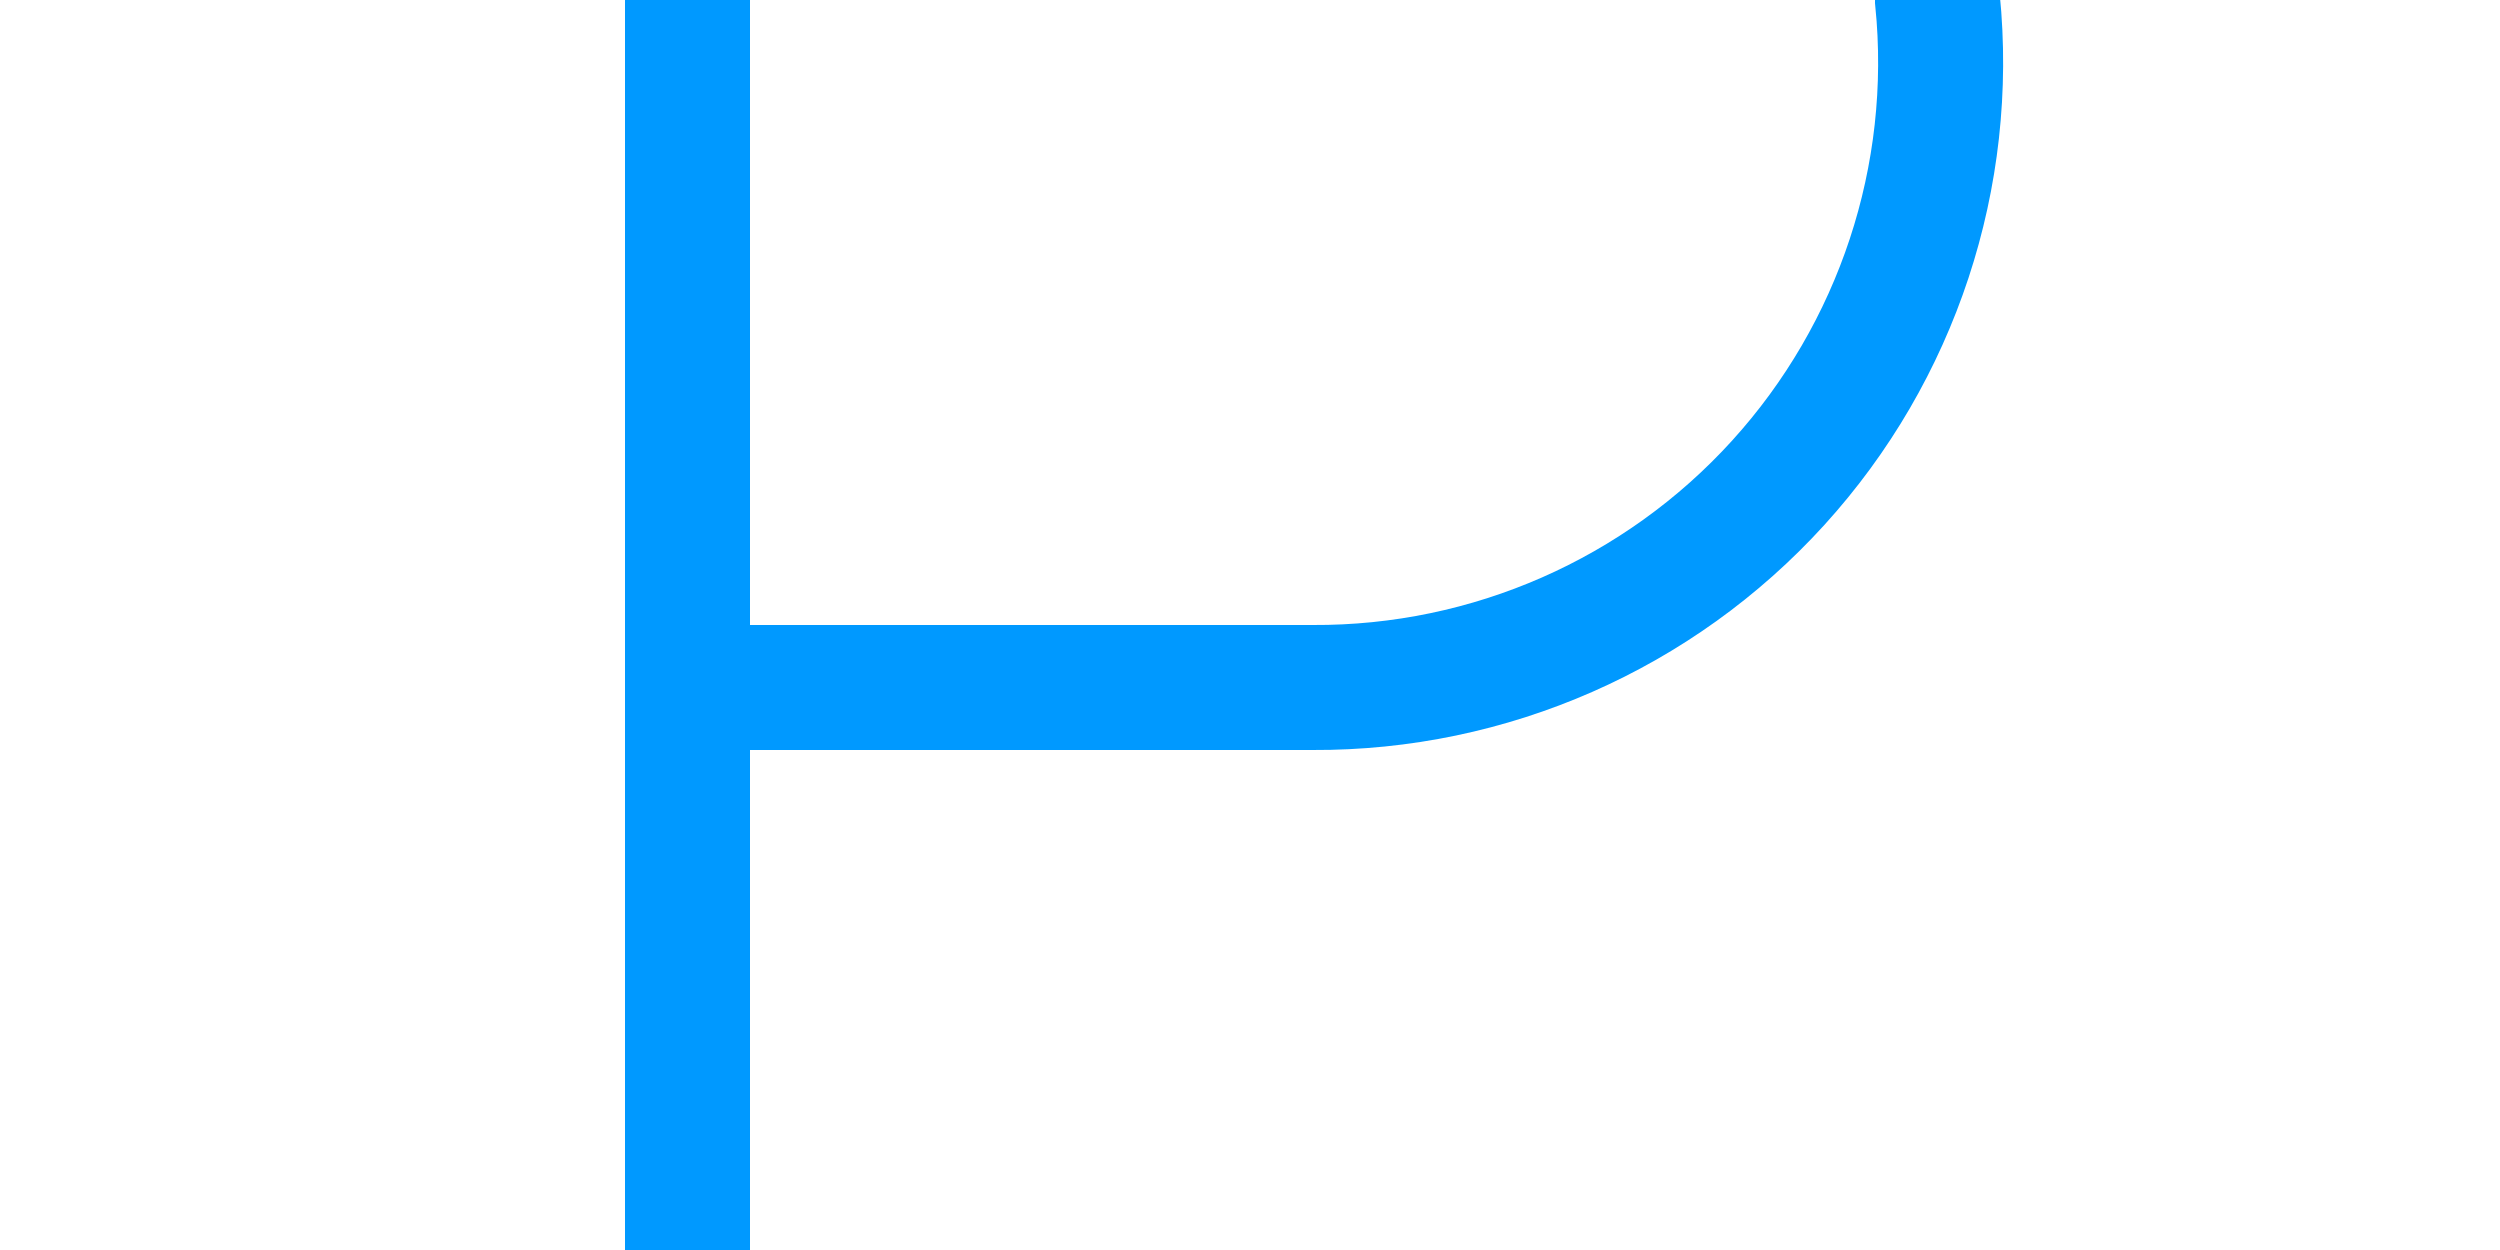
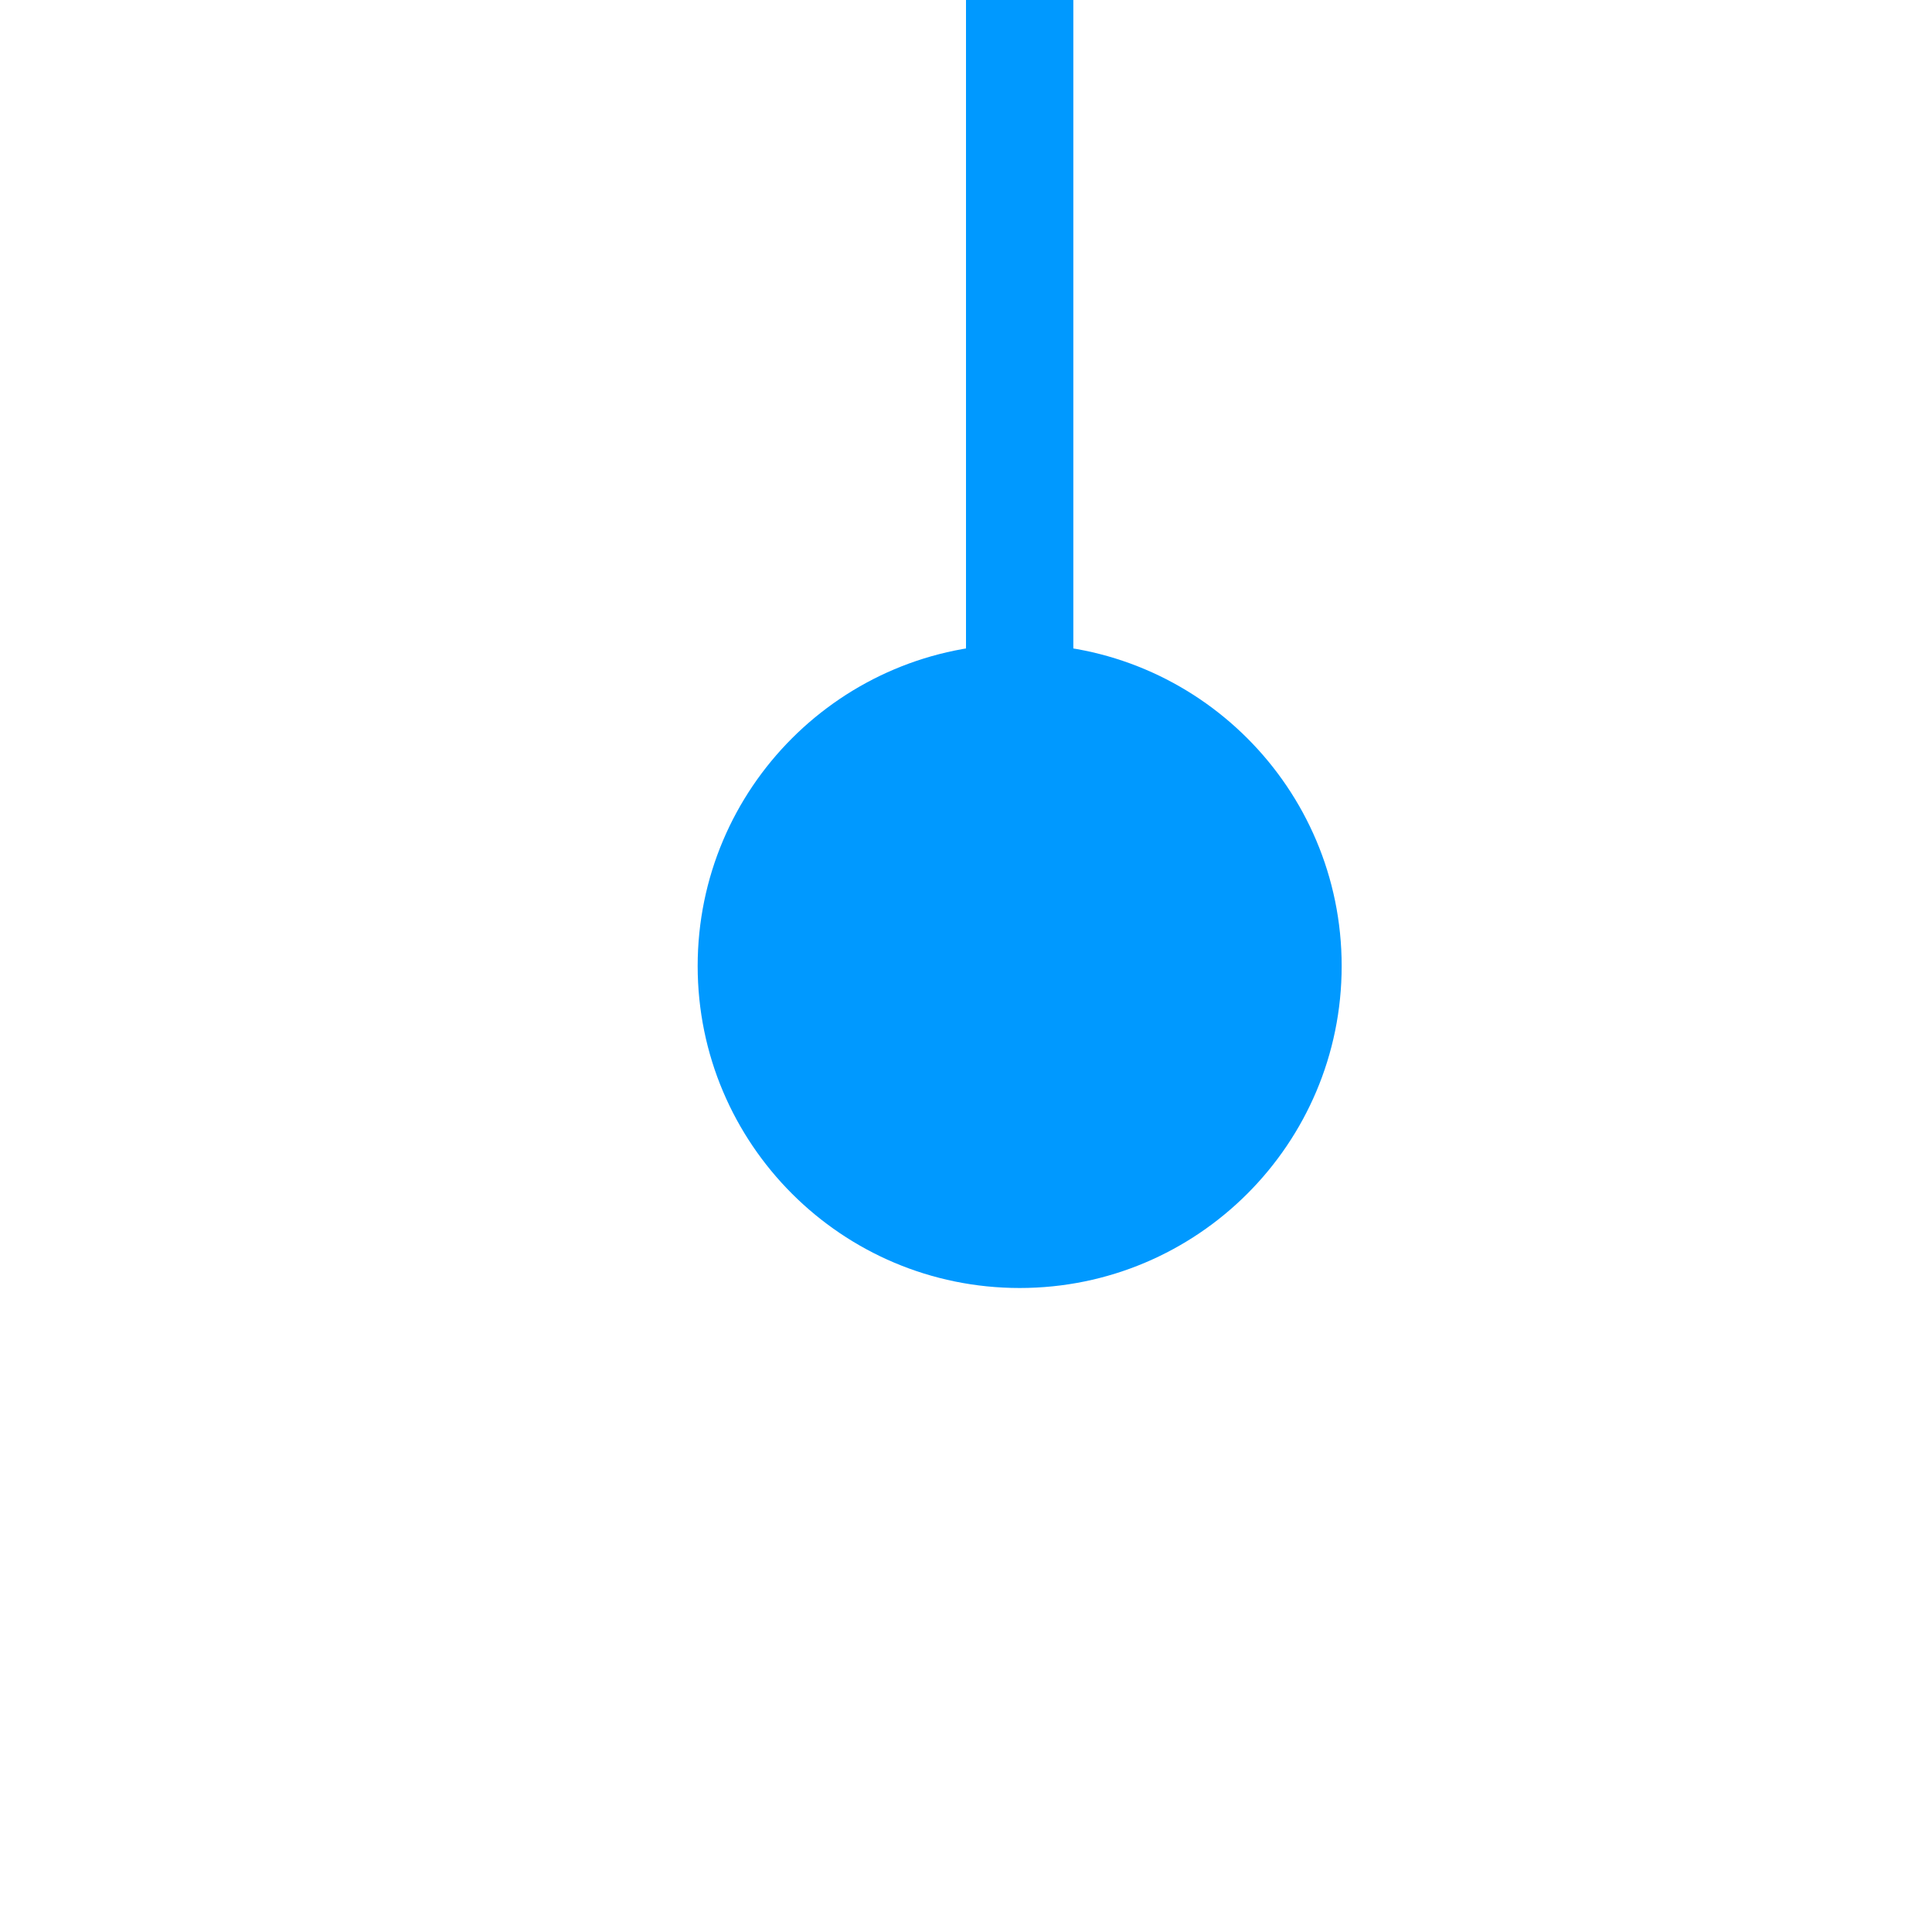
- <svg xmlns="http://www.w3.org/2000/svg" version="1.1" width="20px" height="10px" preserveAspectRatio="xMinYMid meet" viewBox="225 390  20 8">
-   <path d="M 198.5 393  L 198.5 375  A 5 5 0 0 1 203.5 370.5 L 235 370.5  A 5 5 0 0 1 240.5 375.5 L 240.5 389  A 5 5 0 0 1 235.5 394.5 L 230 394.5  " stroke-width="1" stroke="#0099ff" fill="none" />
-   <path d="M 198.5 388  A 3 3 0 0 0 195.5 391 A 3 3 0 0 0 198.5 394 A 3 3 0 0 0 201.5 391 A 3 3 0 0 0 198.5 388 Z M 231 400  L 231 389  L 230 389  L 230 400  L 231 400  Z " fill-rule="nonzero" fill="#0099ff" stroke="none" />
+ <svg xmlns="http://www.w3.org/2000/svg" version="1.1" width="18px" height="18px" preserveAspectRatio="xMinYMid meet" viewBox="227 56  18 16">
+   <path d="M 236.5 66  L 236.5 12  A 5 5 0 0 1 241.5 7.5 L 478 7.5  " stroke-width="1" stroke="#0099ff" fill="none" />
+   <path d="M 236.5 61  A 3 3 0 0 0 233.5 64 A 3 3 0 0 0 236.5 67 A 3 3 0 0 0 239.5 64 A 3 3 0 0 0 236.5 61 Z M 477 2  L 477 13  L 478 13  L 478 2  L 477 2  Z " fill-rule="nonzero" fill="#0099ff" stroke="none" />
</svg>
